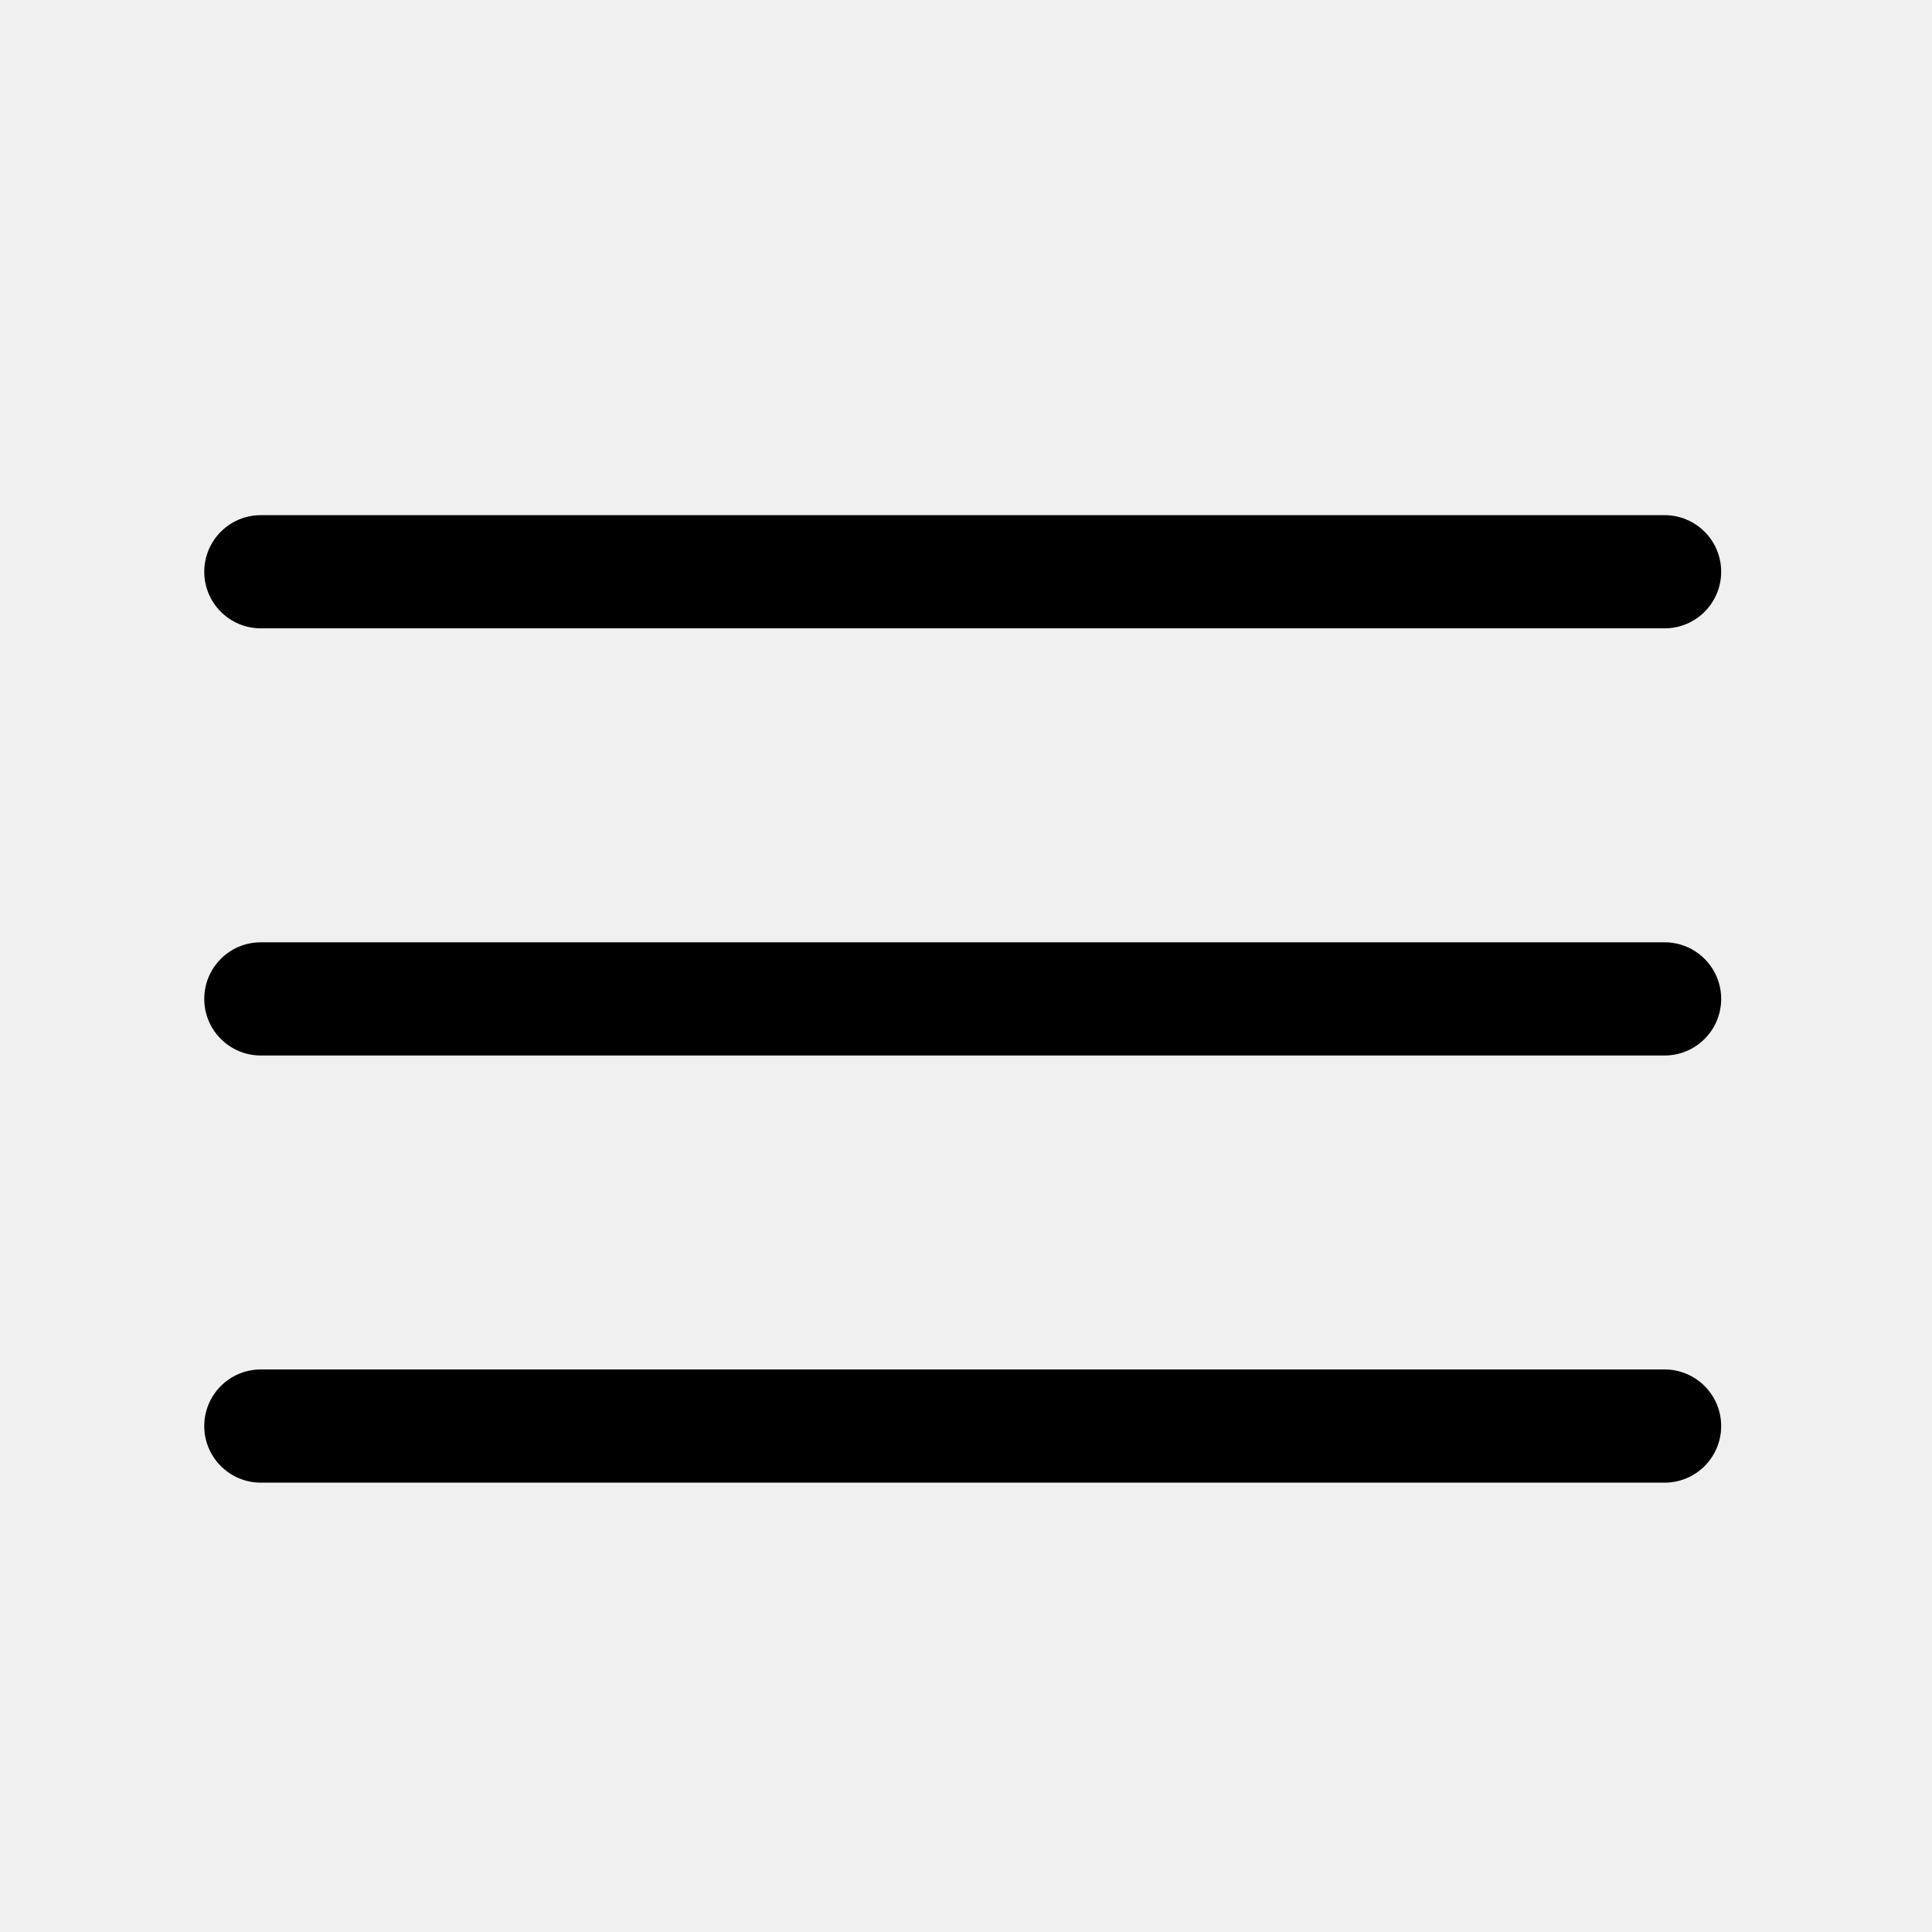
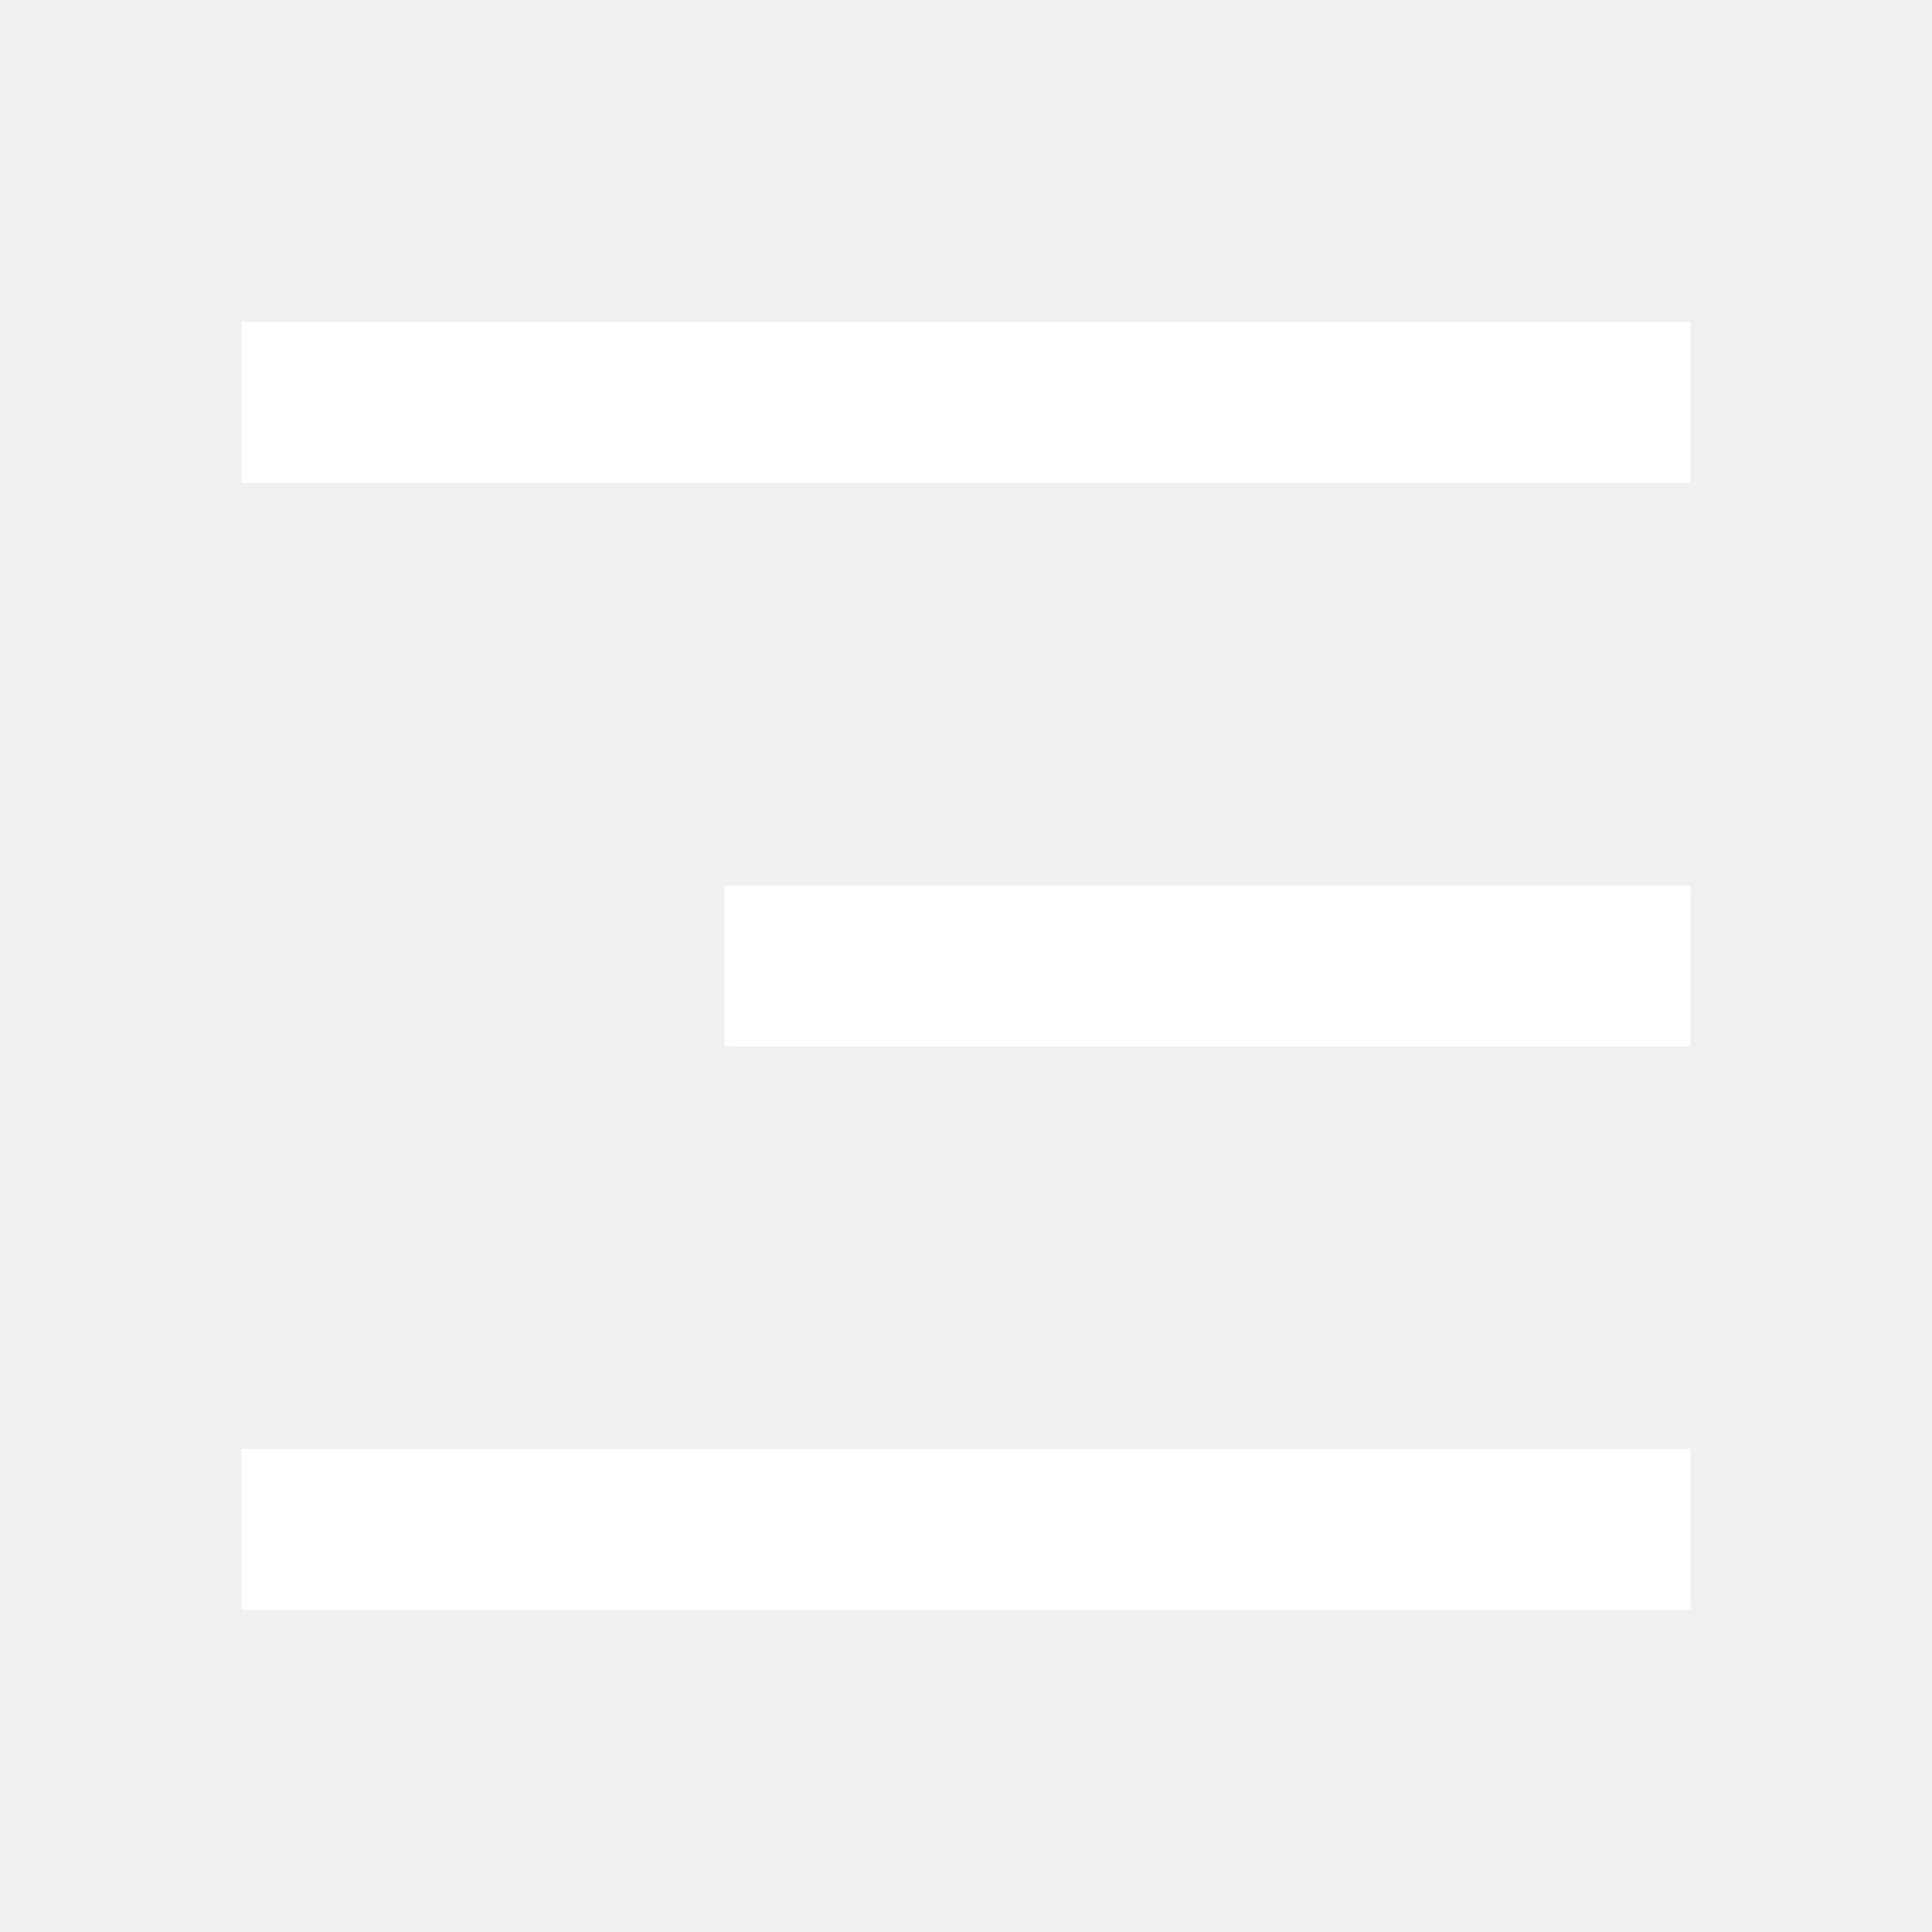
- <svg xmlns="http://www.w3.org/2000/svg" viewBox="0 0 512 512">
-   <g data-name="1" id="_1">
-     <path d="M441.13,166.52h-372a15,15,0,1,1,0-30h372a15,15,0,0,1,0,30Z" />
-     <path d="M441.13,279.72h-372a15,15,0,1,1,0-30h372a15,15,0,0,1,0,30Z" />
-     <path d="M441.13,392.92h-372a15,15,0,1,1,0-30h372a15,15,0,0,1,0,30Z" />
-   </g>
+ <svg xmlns="http://www.w3.org/2000/svg" width="24" height="24" viewBox="0 0 24 24" fill="none">
+   <path d="M3 4H21V6H3V4ZM9 11H21V13H9V11ZM3 18H21V20H3V18Z" fill="white" />
</svg>
